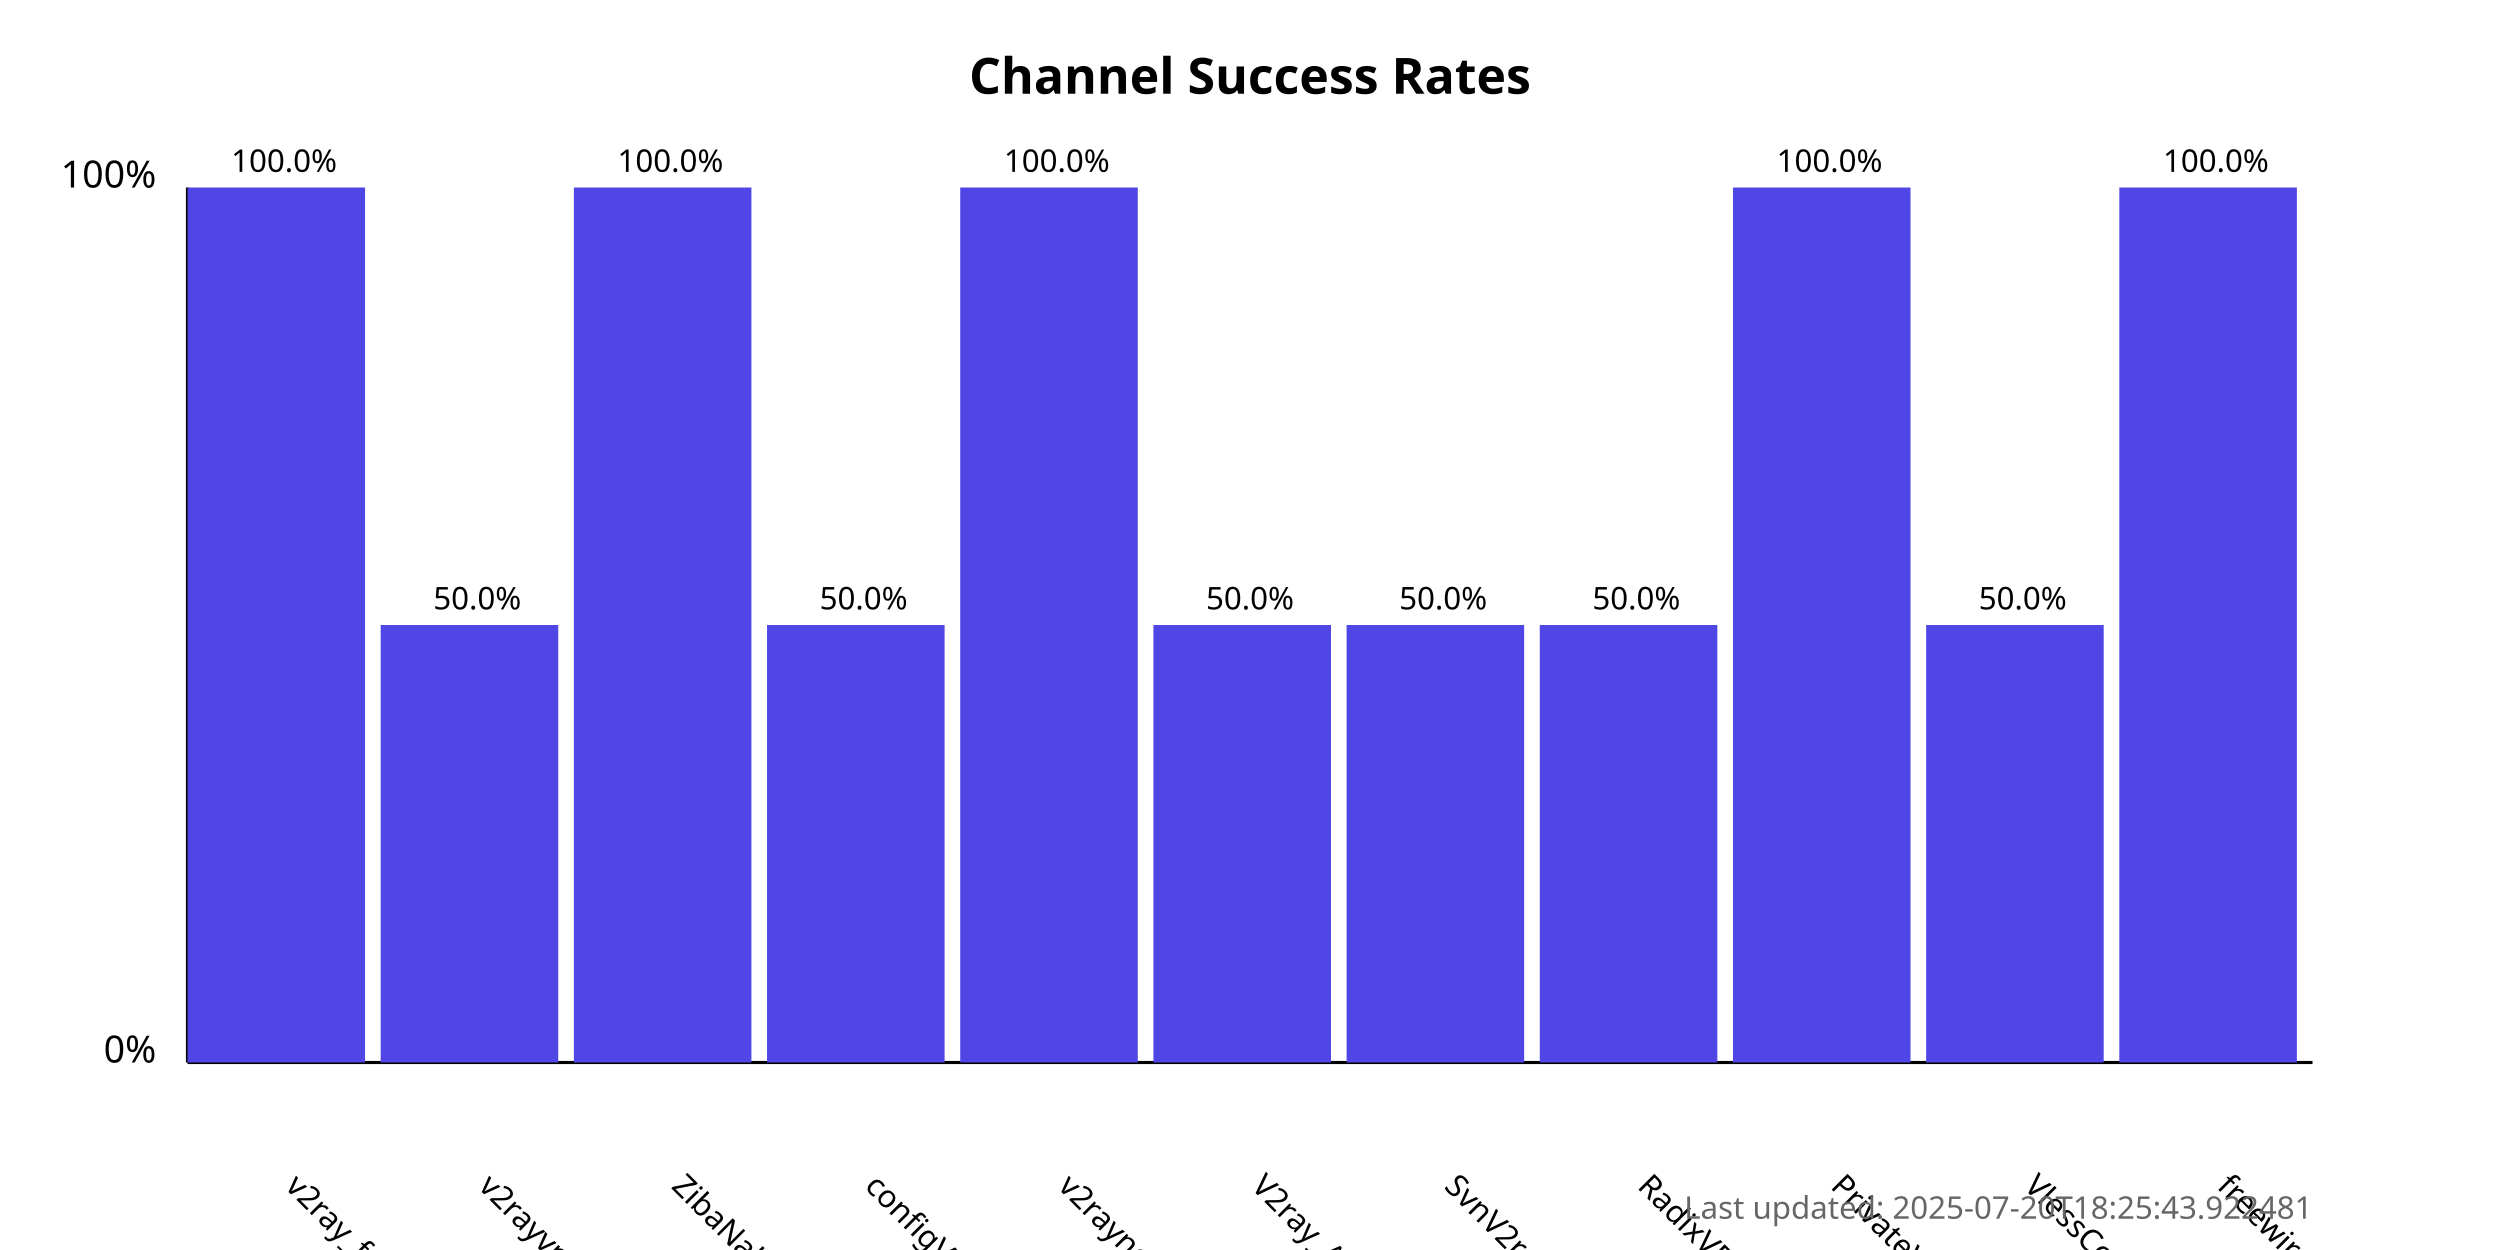
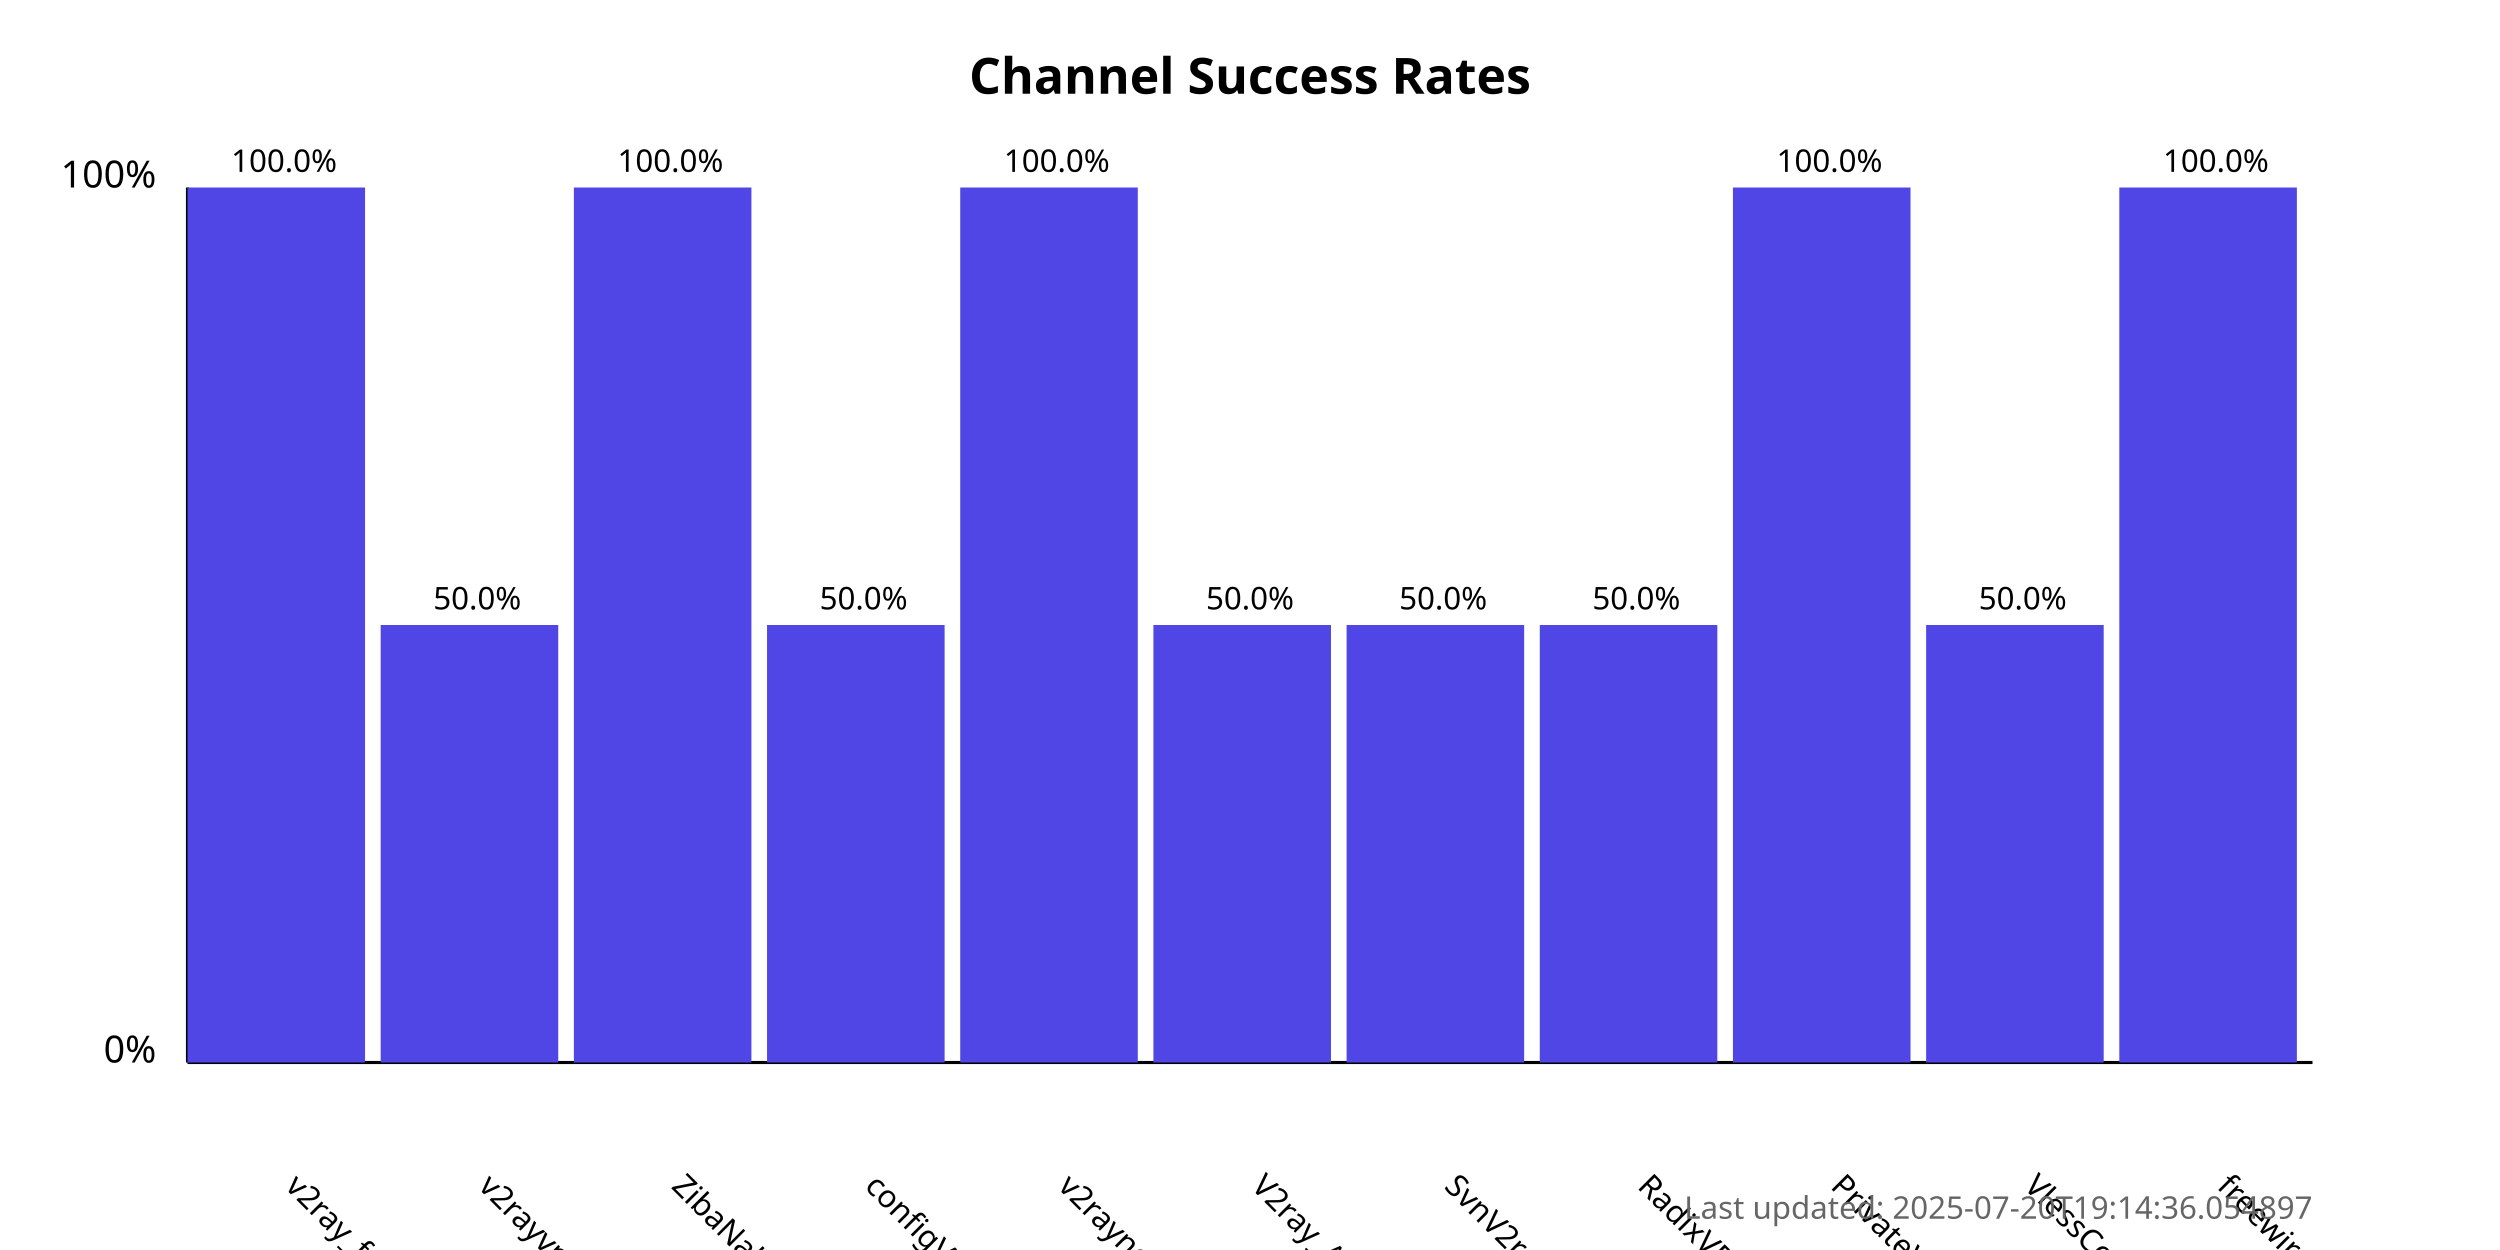
<svg xmlns="http://www.w3.org/2000/svg" width="800" height="400">
  <style>
            .chart-title { font: bold 16px sans-serif; }
            .axis-label { font: 12px sans-serif; }
            .tick-label { font: 10px sans-serif; }
            .bar { fill: #4f46e5; }
            .bar:hover { fill: #6366f1; }
            .timestamp { font: 10px sans-serif; fill: #666; }
        </style>
  <text x="400.0" y="30" text-anchor="middle" class="chart-title">
            Channel Success Rates
        </text>
  <line x1="60" y1="340" x2="60" y2="60" stroke="black" stroke-width="1" />
  <line x1="60" y1="340" x2="740" y2="340" stroke="black" stroke-width="1" />
  <text x="50" y="340" text-anchor="end" class="axis-label">0%</text>
  <text x="50" y="60" text-anchor="end" class="axis-label">100%</text>
  <g>
    <rect x="60" y="60.0" width="56.818" height="280.0" class="bar" />
    <text x="90.909" y="380" transform="rotate(45, 90.90909, 380)" text-anchor="start" class="tick-label">
                v2ray_free_conf
            </text>
    <text x="90.909" y="55.0" text-anchor="middle" class="tick-label">
                100.0%
            </text>
  </g>
  <g>
    <rect x="121.818" y="200.0" width="56.818" height="140.0" class="bar" />
    <text x="152.727" y="380" transform="rotate(45, 152.7273, 380)" text-anchor="start" class="tick-label">
                v2rayvpno
            </text>
    <text x="152.727" y="195.0" text-anchor="middle" class="tick-label">
                50.0%
            </text>
  </g>
  <g>
    <rect x="183.636" y="60.0" width="56.818" height="280.0" class="bar" />
    <text x="214.545" y="380" transform="rotate(45, 214.5455, 380)" text-anchor="start" class="tick-label">
                ZibaNabz
            </text>
    <text x="214.545" y="55.0" text-anchor="middle" class="tick-label">
                100.0%
            </text>
  </g>
  <g>
    <rect x="245.455" y="200.0" width="56.818" height="140.0" class="bar" />
    <text x="276.364" y="380" transform="rotate(45, 276.3636, 380)" text-anchor="start" class="tick-label">
                configV2rayForFree
            </text>
    <text x="276.364" y="195.0" text-anchor="middle" class="tick-label">
                50.0%
            </text>
  </g>
  <g>
    <rect x="307.273" y="60.0" width="56.818" height="280.0" class="bar" />
    <text x="338.182" y="380" transform="rotate(45, 338.1818, 380)" text-anchor="start" class="tick-label">
                v2rayngvpn
            </text>
    <text x="338.182" y="55.0" text-anchor="middle" class="tick-label">
                100.0%
            </text>
  </g>
  <g>
    <rect x="369.091" y="200.0" width="56.818" height="140.0" class="bar" />
    <text x="400.0" y="380" transform="rotate(45, 400.0, 380)" text-anchor="start" class="tick-label">
                V2ray_Alpha
            </text>
    <text x="400.0" y="195.0" text-anchor="middle" class="tick-label">
                50.0%
            </text>
  </g>
  <g>
    <rect x="430.909" y="200.0" width="56.818" height="140.0" class="bar" />
    <text x="461.818" y="380" transform="rotate(45, 461.8182, 380)" text-anchor="start" class="tick-label">
                SvnV2ray
            </text>
    <text x="461.818" y="195.0" text-anchor="middle" class="tick-label">
                50.0%
            </text>
  </g>
  <g>
    <rect x="492.727" y="200.0" width="56.818" height="140.0" class="bar" />
    <text x="523.636" y="380" transform="rotate(45, 523.6364, 380)" text-anchor="start" class="tick-label">
                RadixVPN
            </text>
    <text x="523.636" y="195.0" text-anchor="middle" class="tick-label">
                50.0%
            </text>
  </g>
  <g>
    <rect x="554.545" y="60.0" width="56.818" height="280.0" class="bar" />
    <text x="585.455" y="380" transform="rotate(45, 585.4545, 380)" text-anchor="start" class="tick-label">
                PrivateVPNs
            </text>
    <text x="585.455" y="55.0" text-anchor="middle" class="tick-label">
                100.0%
            </text>
  </g>
  <g>
    <rect x="616.364" y="200.0" width="56.818" height="140.0" class="bar" />
    <text x="647.273" y="380" transform="rotate(45, 647.2727, 380)" text-anchor="start" class="tick-label">
                VlessConfig
            </text>
    <text x="647.273" y="195.0" text-anchor="middle" class="tick-label">
                50.0%
            </text>
  </g>
  <g>
    <rect x="678.182" y="60.0" width="56.818" height="280.0" class="bar" />
    <text x="709.091" y="380" transform="rotate(45, 709.0909, 380)" text-anchor="start" class="tick-label">
                freewireguard
            </text>
    <text x="709.091" y="55.0" text-anchor="middle" class="tick-label">
                100.0%
            </text>
  </g>
  <text x="740" y="390" text-anchor="end" class="timestamp">
-             Last updated: 2025-07-20T18:25:43.922481
+             Last updated: 2025-07-20T19:14:36.054897
        </text>
</svg>
